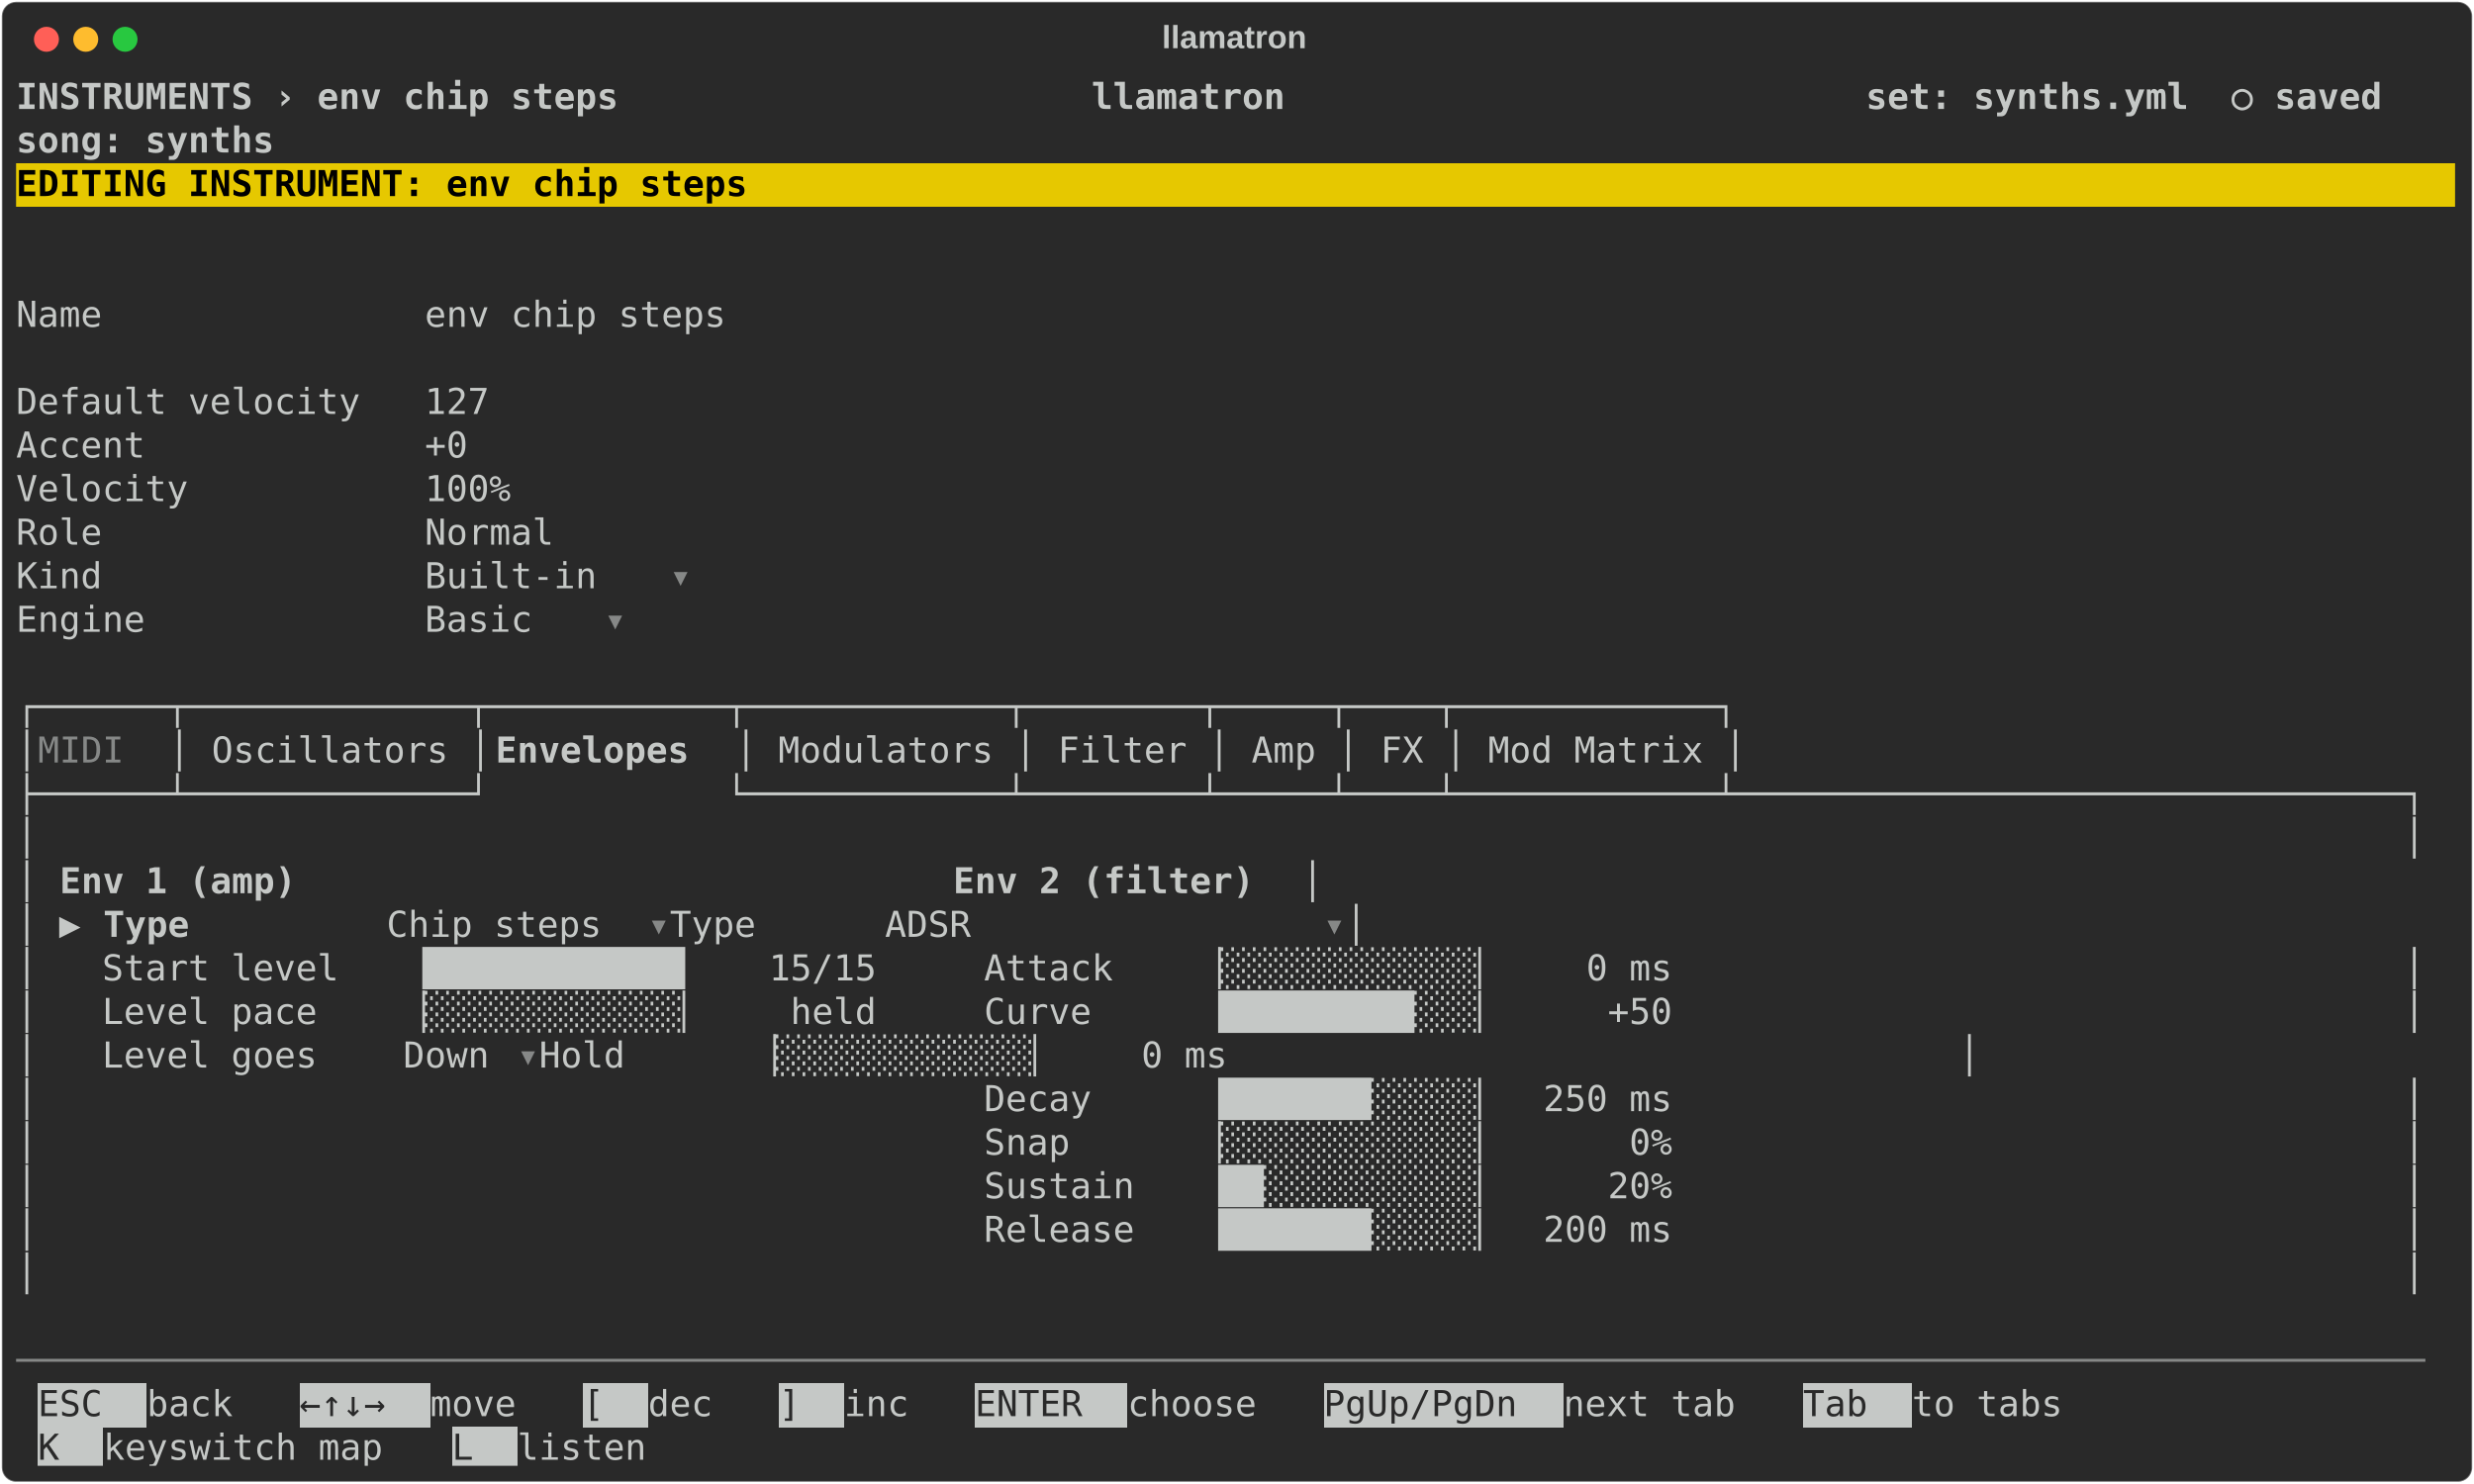
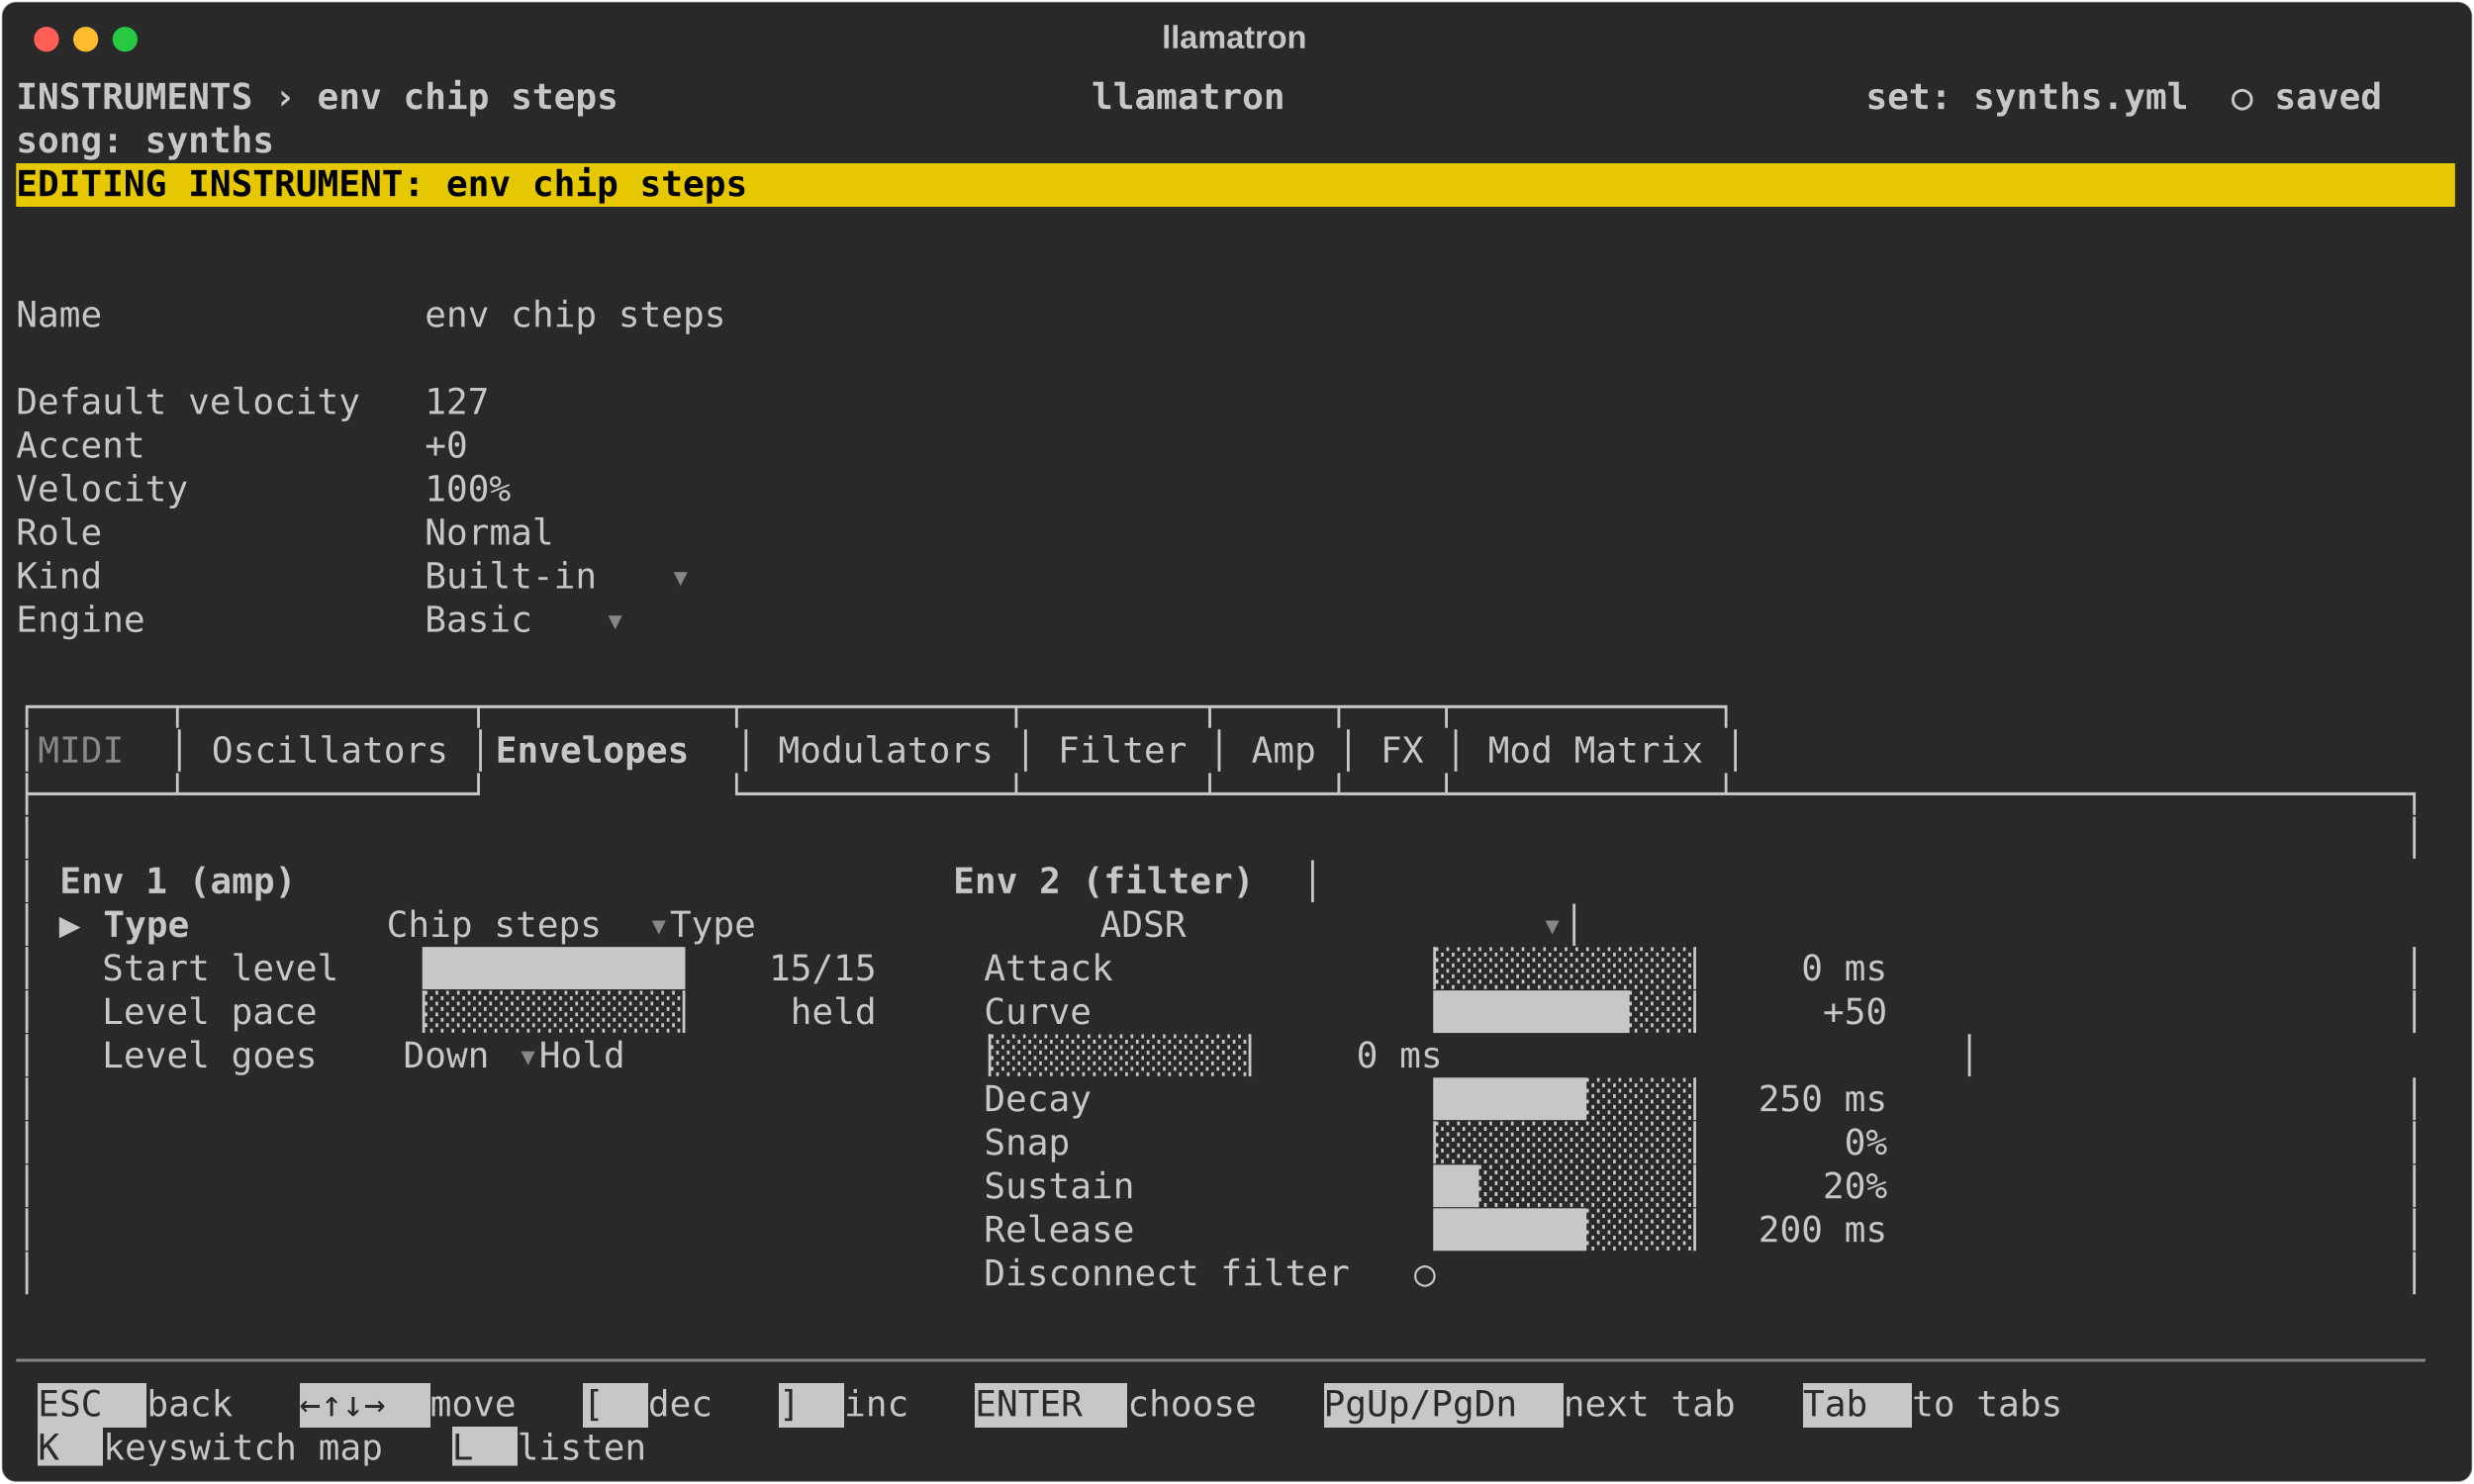
<svg xmlns="http://www.w3.org/2000/svg" class="rich-terminal" viewBox="0 0 1385 830.8">
  <style>

    @font-face {
        font-family: "Fira Code";
        src: local("FiraCode-Regular"),
                url("https://cdnjs.cloudflare.com/ajax/libs/firacode/6.2.0/woff2/FiraCode-Regular.woff2") format("woff2"),
                url("https://cdnjs.cloudflare.com/ajax/libs/firacode/6.2.0/woff/FiraCode-Regular.woff") format("woff");
        font-style: normal;
        font-weight: 400;
    }
    @font-face {
        font-family: "Fira Code";
        src: local("FiraCode-Bold"),
                url("https://cdnjs.cloudflare.com/ajax/libs/firacode/6.2.0/woff2/FiraCode-Bold.woff2") format("woff2"),
                url("https://cdnjs.cloudflare.com/ajax/libs/firacode/6.2.0/woff/FiraCode-Bold.woff") format("woff");
        font-style: bold;
        font-weight: 700;
    }

    .terminal-envelope_chip_steps-matrix {
        font-family: Fira Code, monospace;
        font-size: 20px;
        line-height: 24.4px;
        font-variant-east-asian: full-width;
    }

    .terminal-envelope_chip_steps-title {
        font-size: 18px;
        font-weight: bold;
        font-family: arial;
    }

    .terminal-envelope_chip_steps-r1 { fill: #c5c8c6;font-weight: bold }
.terminal-envelope_chip_steps-r2 { fill: #c5c8c6 }
.terminal-envelope_chip_steps-r3 { fill: #000000;font-weight: bold }
.terminal-envelope_chip_steps-r4 { fill: #868887 }
.terminal-envelope_chip_steps-r5 { fill: #292929 }
    </style>
  <defs>
    <clipPath id="terminal-envelope_chip_steps-clip-terminal">
      <rect x="0" y="0" width="1365.4" height="779.8" />
    </clipPath>
    <clipPath id="terminal-envelope_chip_steps-line-0">
      <rect x="0" y="1.5" width="1366.4" height="24.65" />
    </clipPath>
    <clipPath id="terminal-envelope_chip_steps-line-1">
      <rect x="0" y="25.9" width="1366.4" height="24.65" />
    </clipPath>
    <clipPath id="terminal-envelope_chip_steps-line-2">
      <rect x="0" y="50.3" width="1366.4" height="24.65" />
    </clipPath>
    <clipPath id="terminal-envelope_chip_steps-line-3">
      <rect x="0" y="74.7" width="1366.4" height="24.65" />
    </clipPath>
    <clipPath id="terminal-envelope_chip_steps-line-4">
      <rect x="0" y="99.1" width="1366.4" height="24.65" />
    </clipPath>
    <clipPath id="terminal-envelope_chip_steps-line-5">
      <rect x="0" y="123.5" width="1366.4" height="24.65" />
    </clipPath>
    <clipPath id="terminal-envelope_chip_steps-line-6">
      <rect x="0" y="147.9" width="1366.4" height="24.65" />
    </clipPath>
    <clipPath id="terminal-envelope_chip_steps-line-7">
      <rect x="0" y="172.3" width="1366.4" height="24.65" />
    </clipPath>
    <clipPath id="terminal-envelope_chip_steps-line-8">
      <rect x="0" y="196.7" width="1366.4" height="24.65" />
    </clipPath>
    <clipPath id="terminal-envelope_chip_steps-line-9">
      <rect x="0" y="221.1" width="1366.4" height="24.65" />
    </clipPath>
    <clipPath id="terminal-envelope_chip_steps-line-10">
      <rect x="0" y="245.5" width="1366.4" height="24.65" />
    </clipPath>
    <clipPath id="terminal-envelope_chip_steps-line-11">
      <rect x="0" y="269.9" width="1366.4" height="24.65" />
    </clipPath>
    <clipPath id="terminal-envelope_chip_steps-line-12">
      <rect x="0" y="294.3" width="1366.4" height="24.65" />
    </clipPath>
    <clipPath id="terminal-envelope_chip_steps-line-13">
      <rect x="0" y="318.7" width="1366.4" height="24.65" />
    </clipPath>
    <clipPath id="terminal-envelope_chip_steps-line-14">
      <rect x="0" y="343.1" width="1366.4" height="24.65" />
    </clipPath>
    <clipPath id="terminal-envelope_chip_steps-line-15">
      <rect x="0" y="367.5" width="1366.4" height="24.65" />
    </clipPath>
    <clipPath id="terminal-envelope_chip_steps-line-16">
      <rect x="0" y="391.9" width="1366.4" height="24.65" />
    </clipPath>
    <clipPath id="terminal-envelope_chip_steps-line-17">
      <rect x="0" y="416.3" width="1366.4" height="24.65" />
    </clipPath>
    <clipPath id="terminal-envelope_chip_steps-line-18">
      <rect x="0" y="440.7" width="1366.4" height="24.65" />
    </clipPath>
    <clipPath id="terminal-envelope_chip_steps-line-19">
      <rect x="0" y="465.1" width="1366.4" height="24.65" />
    </clipPath>
    <clipPath id="terminal-envelope_chip_steps-line-20">
      <rect x="0" y="489.5" width="1366.4" height="24.65" />
    </clipPath>
    <clipPath id="terminal-envelope_chip_steps-line-21">
      <rect x="0" y="513.9" width="1366.4" height="24.65" />
    </clipPath>
    <clipPath id="terminal-envelope_chip_steps-line-22">
      <rect x="0" y="538.3" width="1366.4" height="24.65" />
    </clipPath>
    <clipPath id="terminal-envelope_chip_steps-line-23">
      <rect x="0" y="562.7" width="1366.4" height="24.65" />
    </clipPath>
    <clipPath id="terminal-envelope_chip_steps-line-24">
      <rect x="0" y="587.1" width="1366.4" height="24.65" />
    </clipPath>
    <clipPath id="terminal-envelope_chip_steps-line-25">
      <rect x="0" y="611.5" width="1366.4" height="24.65" />
    </clipPath>
    <clipPath id="terminal-envelope_chip_steps-line-26">
      <rect x="0" y="635.9" width="1366.4" height="24.65" />
    </clipPath>
    <clipPath id="terminal-envelope_chip_steps-line-27">
      <rect x="0" y="660.3" width="1366.4" height="24.65" />
    </clipPath>
    <clipPath id="terminal-envelope_chip_steps-line-28">
      <rect x="0" y="684.7" width="1366.4" height="24.65" />
    </clipPath>
    <clipPath id="terminal-envelope_chip_steps-line-29">
      <rect x="0" y="709.1" width="1366.4" height="24.65" />
    </clipPath>
    <clipPath id="terminal-envelope_chip_steps-line-30">
      <rect x="0" y="733.5" width="1366.4" height="24.65" />
    </clipPath>
  </defs>
  <rect fill="#292929" stroke="rgba(255,255,255,0.35)" stroke-width="1" x="1" y="1" width="1383" height="828.8" rx="8" />
  <text class="terminal-envelope_chip_steps-title" fill="#c5c8c6" text-anchor="middle" x="691" y="27">llamatron</text>
  <g transform="translate(26,22)">
    <circle cx="0" cy="0" r="7" fill="#ff5f57" />
    <circle cx="22" cy="0" r="7" fill="#febc2e" />
    <circle cx="44" cy="0" r="7" fill="#28c840" />
  </g>
  <g transform="translate(9, 41)" clip-path="url(#terminal-envelope_chip_steps-clip-terminal)">
    <rect fill="#e6c800" x="0" y="50.3" width="1366.4" height="24.65" shape-rendering="crispEdges" />
    <rect fill="#c5c8c6" x="12.2" y="733.5" width="61" height="24.65" shape-rendering="crispEdges" />
    <rect fill="#c5c8c6" x="158.6" y="733.5" width="73.2" height="24.65" shape-rendering="crispEdges" />
    <rect fill="#c5c8c6" x="317.2" y="733.5" width="36.6" height="24.65" shape-rendering="crispEdges" />
    <rect fill="#c5c8c6" x="427" y="733.5" width="36.6" height="24.65" shape-rendering="crispEdges" />
    <rect fill="#c5c8c6" x="536.8" y="733.5" width="85.4" height="24.65" shape-rendering="crispEdges" />
    <rect fill="#c5c8c6" x="732" y="733.5" width="134.2" height="24.65" shape-rendering="crispEdges" />
    <rect fill="#c5c8c6" x="1000.4" y="733.5" width="61" height="24.65" shape-rendering="crispEdges" />
    <rect fill="#c5c8c6" x="12.2" y="757.9" width="36.6" height="24.65" shape-rendering="crispEdges" />
    <rect fill="#c5c8c6" x="244" y="757.9" width="36.6" height="24.65" shape-rendering="crispEdges" />
    <g class="terminal-envelope_chip_steps-matrix">
      <text class="terminal-envelope_chip_steps-r1" x="0" y="20" textLength="1366.4" clip-path="url(#terminal-envelope_chip_steps-line-0)"> INSTRUMENTS › env chip steps                      llamatron                           set: synths.yml  ○ saved </text>
      <text class="terminal-envelope_chip_steps-r2" x="1366.4" y="20" textLength="12.2" clip-path="url(#terminal-envelope_chip_steps-line-0)">
</text>
      <text class="terminal-envelope_chip_steps-r1" x="0" y="44.4" textLength="1366.4" clip-path="url(#terminal-envelope_chip_steps-line-1)">                                                                                       song: synths             </text>
      <text class="terminal-envelope_chip_steps-r2" x="1366.4" y="44.4" textLength="12.2" clip-path="url(#terminal-envelope_chip_steps-line-1)">
</text>
      <text class="terminal-envelope_chip_steps-r3" x="0" y="68.8" textLength="1366.4" clip-path="url(#terminal-envelope_chip_steps-line-2)"> EDITING INSTRUMENT: env chip steps                                                                             </text>
      <text class="terminal-envelope_chip_steps-r2" x="1366.4" y="68.8" textLength="12.2" clip-path="url(#terminal-envelope_chip_steps-line-2)">
</text>
      <text class="terminal-envelope_chip_steps-r2" x="1366.4" y="93.2" textLength="12.2" clip-path="url(#terminal-envelope_chip_steps-line-3)">
</text>
      <text class="terminal-envelope_chip_steps-r2" x="1366.4" y="117.6" textLength="12.2" clip-path="url(#terminal-envelope_chip_steps-line-4)">
</text>
      <text class="terminal-envelope_chip_steps-r2" x="0" y="142" textLength="439.2" clip-path="url(#terminal-envelope_chip_steps-line-5)">  Name               env chip steps </text>
      <text class="terminal-envelope_chip_steps-r2" x="1366.4" y="142" textLength="12.2" clip-path="url(#terminal-envelope_chip_steps-line-5)">
</text>
      <text class="terminal-envelope_chip_steps-r2" x="1366.4" y="166.4" textLength="12.2" clip-path="url(#terminal-envelope_chip_steps-line-6)">
</text>
      <text class="terminal-envelope_chip_steps-r2" x="0" y="190.8" textLength="305" clip-path="url(#terminal-envelope_chip_steps-line-7)">  Default velocity   127 </text>
      <text class="terminal-envelope_chip_steps-r2" x="1366.4" y="190.8" textLength="12.2" clip-path="url(#terminal-envelope_chip_steps-line-7)">
</text>
      <text class="terminal-envelope_chip_steps-r2" x="0" y="215.2" textLength="292.8" clip-path="url(#terminal-envelope_chip_steps-line-8)">  Accent             +0 </text>
      <text class="terminal-envelope_chip_steps-r2" x="1366.4" y="215.2" textLength="12.2" clip-path="url(#terminal-envelope_chip_steps-line-8)">
</text>
      <text class="terminal-envelope_chip_steps-r2" x="0" y="239.6" textLength="317.2" clip-path="url(#terminal-envelope_chip_steps-line-9)">  Velocity           100% </text>
      <text class="terminal-envelope_chip_steps-r2" x="1366.4" y="239.6" textLength="12.2" clip-path="url(#terminal-envelope_chip_steps-line-9)">
</text>
      <text class="terminal-envelope_chip_steps-r2" x="0" y="264" textLength="341.6" clip-path="url(#terminal-envelope_chip_steps-line-10)">  Role               Normal </text>
      <text class="terminal-envelope_chip_steps-r2" x="1366.4" y="264" textLength="12.2" clip-path="url(#terminal-envelope_chip_steps-line-10)">
</text>
      <text class="terminal-envelope_chip_steps-r2" x="0" y="288.4" textLength="366" clip-path="url(#terminal-envelope_chip_steps-line-11)">  Kind               Built-in </text>
      <text class="terminal-envelope_chip_steps-r4" x="366" y="288.4" textLength="12.2" clip-path="url(#terminal-envelope_chip_steps-line-11)">▾</text>
      <text class="terminal-envelope_chip_steps-r2" x="1366.4" y="288.4" textLength="12.2" clip-path="url(#terminal-envelope_chip_steps-line-11)">
</text>
      <text class="terminal-envelope_chip_steps-r2" x="0" y="312.8" textLength="329.4" clip-path="url(#terminal-envelope_chip_steps-line-12)">  Engine             Basic </text>
      <text class="terminal-envelope_chip_steps-r4" x="329.4" y="312.8" textLength="12.2" clip-path="url(#terminal-envelope_chip_steps-line-12)">▾</text>
      <text class="terminal-envelope_chip_steps-r2" x="1366.4" y="312.8" textLength="12.2" clip-path="url(#terminal-envelope_chip_steps-line-12)">
</text>
      <text class="terminal-envelope_chip_steps-r2" x="1366.4" y="337.2" textLength="12.2" clip-path="url(#terminal-envelope_chip_steps-line-13)">
</text>
      <text class="terminal-envelope_chip_steps-r2" x="0" y="361.6" textLength="976" clip-path="url(#terminal-envelope_chip_steps-line-14)">┌──────┬─────────────┬───────────┬────────────┬────────┬─────┬────┬────────────┐</text>
      <text class="terminal-envelope_chip_steps-r2" x="1366.4" y="361.6" textLength="12.2" clip-path="url(#terminal-envelope_chip_steps-line-14)">
</text>
      <text class="terminal-envelope_chip_steps-r2" x="0" y="386" textLength="12.2" clip-path="url(#terminal-envelope_chip_steps-line-15)">│</text>
      <text class="terminal-envelope_chip_steps-r4" x="12.2" y="386" textLength="73.2" clip-path="url(#terminal-envelope_chip_steps-line-15)"> MIDI </text>
      <text class="terminal-envelope_chip_steps-r2" x="85.4" y="386" textLength="183" clip-path="url(#terminal-envelope_chip_steps-line-15)">│ Oscillators │</text>
      <text class="terminal-envelope_chip_steps-r1" x="268.4" y="386" textLength="134.2" clip-path="url(#terminal-envelope_chip_steps-line-15)"> Envelopes </text>
      <text class="terminal-envelope_chip_steps-r2" x="402.6" y="386" textLength="573.4" clip-path="url(#terminal-envelope_chip_steps-line-15)">│ Modulators │ Filter │ Amp │ FX │ Mod Matrix │</text>
      <text class="terminal-envelope_chip_steps-r2" x="1366.4" y="386" textLength="12.2" clip-path="url(#terminal-envelope_chip_steps-line-15)">
</text>
      <text class="terminal-envelope_chip_steps-r2" x="0" y="410.4" textLength="1366.4" clip-path="url(#terminal-envelope_chip_steps-line-16)">├──────┴─────────────┘           └────────────┴────────┴─────┴────┴────────────┴───────────────────────────────┐</text>
      <text class="terminal-envelope_chip_steps-r2" x="1366.4" y="410.4" textLength="12.2" clip-path="url(#terminal-envelope_chip_steps-line-16)">
</text>
      <text class="terminal-envelope_chip_steps-r2" x="0" y="434.8" textLength="1366.4" clip-path="url(#terminal-envelope_chip_steps-line-17)">│                                                                                                              │</text>
      <text class="terminal-envelope_chip_steps-r2" x="1366.4" y="434.8" textLength="12.2" clip-path="url(#terminal-envelope_chip_steps-line-17)">
</text>
      <text class="terminal-envelope_chip_steps-r2" x="0" y="459.2" textLength="24.4" clip-path="url(#terminal-envelope_chip_steps-line-18)">│ </text>
      <text class="terminal-envelope_chip_steps-r1" x="24.4" y="459.2" textLength="158.6" clip-path="url(#terminal-envelope_chip_steps-line-18)">  Env 1 (amp)</text>
      <text class="terminal-envelope_chip_steps-r1" x="524.6" y="459.2" textLength="195.2" clip-path="url(#terminal-envelope_chip_steps-line-18)">  Env 2 (filter)</text>
      <text class="terminal-envelope_chip_steps-r2" x="719.8" y="459.2" textLength="646.6" clip-path="url(#terminal-envelope_chip_steps-line-18)">                                                    │</text>
      <text class="terminal-envelope_chip_steps-r2" x="1366.4" y="459.2" textLength="12.2" clip-path="url(#terminal-envelope_chip_steps-line-18)">
</text>
      <text class="terminal-envelope_chip_steps-r2" x="0" y="483.6" textLength="48.8" clip-path="url(#terminal-envelope_chip_steps-line-19)">│ ▶ </text>
      <text class="terminal-envelope_chip_steps-r1" x="48.8" y="483.6" textLength="158.6" clip-path="url(#terminal-envelope_chip_steps-line-19)">Type         </text>
      <text class="terminal-envelope_chip_steps-r2" x="207.4" y="483.6" textLength="146.4" clip-path="url(#terminal-envelope_chip_steps-line-19)"> Chip steps </text>
      <text class="terminal-envelope_chip_steps-r4" x="353.8" y="483.6" textLength="12.2" clip-path="url(#terminal-envelope_chip_steps-line-19)">▾</text>
-       <text class="terminal-envelope_chip_steps-r2" x="366" y="483.6" textLength="366" clip-path="url(#terminal-envelope_chip_steps-line-19)">               Type      ADSR </text>
-       <text class="terminal-envelope_chip_steps-r4" x="732" y="483.6" textLength="12.2" clip-path="url(#terminal-envelope_chip_steps-line-19)">▾</text>
-       <text class="terminal-envelope_chip_steps-r2" x="744.2" y="483.6" textLength="622.2" clip-path="url(#terminal-envelope_chip_steps-line-19)">                                                  │</text>
+       <text class="terminal-envelope_chip_steps-r2" x="366" y="483.6" textLength="488" clip-path="url(#terminal-envelope_chip_steps-line-19)">               Type                ADSR </text>
+       <text class="terminal-envelope_chip_steps-r4" x="854" y="483.6" textLength="12.2" clip-path="url(#terminal-envelope_chip_steps-line-19)">▾</text>
+       <text class="terminal-envelope_chip_steps-r2" x="866.2" y="483.6" textLength="500.2" clip-path="url(#terminal-envelope_chip_steps-line-19)">                                        │</text>
      <text class="terminal-envelope_chip_steps-r2" x="1366.4" y="483.6" textLength="12.2" clip-path="url(#terminal-envelope_chip_steps-line-19)">
</text>
-       <text class="terminal-envelope_chip_steps-r2" x="0" y="508" textLength="1366.4" clip-path="url(#terminal-envelope_chip_steps-line-20)">│   Start level   ▕████████████▏   15/15     Attack    ▕░░░░░░░░░░░░▏    0 ms                                  │</text>
+       <text class="terminal-envelope_chip_steps-r2" x="0" y="508" textLength="1366.4" clip-path="url(#terminal-envelope_chip_steps-line-20)">│   Start level   ▕████████████▏   15/15     Attack              ▕░░░░░░░░░░░░▏    0 ms                        │</text>
      <text class="terminal-envelope_chip_steps-r2" x="1366.4" y="508" textLength="12.2" clip-path="url(#terminal-envelope_chip_steps-line-20)">
</text>
-       <text class="terminal-envelope_chip_steps-r2" x="0" y="532.4" textLength="1366.4" clip-path="url(#terminal-envelope_chip_steps-line-21)">│   Level pace    ▕░░░░░░░░░░░░▏    held     Curve     ▕█████████░░░▏     +50                                  │</text>
+       <text class="terminal-envelope_chip_steps-r2" x="0" y="532.4" textLength="1366.4" clip-path="url(#terminal-envelope_chip_steps-line-21)">│   Level pace    ▕░░░░░░░░░░░░▏    held     Curve               ▕█████████░░░▏     +50                        │</text>
      <text class="terminal-envelope_chip_steps-r2" x="1366.4" y="532.4" textLength="12.2" clip-path="url(#terminal-envelope_chip_steps-line-21)">
</text>
      <text class="terminal-envelope_chip_steps-r2" x="0" y="556.8" textLength="280.6" clip-path="url(#terminal-envelope_chip_steps-line-22)">│   Level goes    Down </text>
      <text class="terminal-envelope_chip_steps-r4" x="280.6" y="556.8" textLength="12.2" clip-path="url(#terminal-envelope_chip_steps-line-22)">▾</text>
-       <text class="terminal-envelope_chip_steps-r2" x="292.8" y="556.8" textLength="1073.6" clip-path="url(#terminal-envelope_chip_steps-line-22)">                     Hold      ▕░░░░░░░░░░░░▏    0 ms                                  │</text>
+       <text class="terminal-envelope_chip_steps-r2" x="292.8" y="556.8" textLength="1073.6" clip-path="url(#terminal-envelope_chip_steps-line-22)">                     Hold                ▕░░░░░░░░░░░░▏    0 ms                        │</text>
      <text class="terminal-envelope_chip_steps-r2" x="1366.4" y="556.8" textLength="12.2" clip-path="url(#terminal-envelope_chip_steps-line-22)">
</text>
-       <text class="terminal-envelope_chip_steps-r2" x="0" y="581.2" textLength="1366.4" clip-path="url(#terminal-envelope_chip_steps-line-23)">│                                            Decay     ▕███████░░░░░▏  250 ms                                  │</text>
+       <text class="terminal-envelope_chip_steps-r2" x="0" y="581.2" textLength="1366.4" clip-path="url(#terminal-envelope_chip_steps-line-23)">│                                            Decay               ▕███████░░░░░▏  250 ms                        │</text>
      <text class="terminal-envelope_chip_steps-r2" x="1366.4" y="581.2" textLength="12.2" clip-path="url(#terminal-envelope_chip_steps-line-23)">
</text>
-       <text class="terminal-envelope_chip_steps-r2" x="0" y="605.6" textLength="1366.4" clip-path="url(#terminal-envelope_chip_steps-line-24)">│                                            Snap      ▕░░░░░░░░░░░░▏      0%                                  │</text>
+       <text class="terminal-envelope_chip_steps-r2" x="0" y="605.6" textLength="1366.4" clip-path="url(#terminal-envelope_chip_steps-line-24)">│                                            Snap                ▕░░░░░░░░░░░░▏      0%                        │</text>
      <text class="terminal-envelope_chip_steps-r2" x="1366.4" y="605.6" textLength="12.2" clip-path="url(#terminal-envelope_chip_steps-line-24)">
</text>
-       <text class="terminal-envelope_chip_steps-r2" x="0" y="630" textLength="1366.4" clip-path="url(#terminal-envelope_chip_steps-line-25)">│                                            Sustain   ▕██░░░░░░░░░░▏     20%                                  │</text>
+       <text class="terminal-envelope_chip_steps-r2" x="0" y="630" textLength="1366.4" clip-path="url(#terminal-envelope_chip_steps-line-25)">│                                            Sustain             ▕██░░░░░░░░░░▏     20%                        │</text>
      <text class="terminal-envelope_chip_steps-r2" x="1366.4" y="630" textLength="12.2" clip-path="url(#terminal-envelope_chip_steps-line-25)">
</text>
-       <text class="terminal-envelope_chip_steps-r2" x="0" y="654.4" textLength="1366.4" clip-path="url(#terminal-envelope_chip_steps-line-26)">│                                            Release   ▕███████░░░░░▏  200 ms                                  │</text>
+       <text class="terminal-envelope_chip_steps-r2" x="0" y="654.4" textLength="1366.4" clip-path="url(#terminal-envelope_chip_steps-line-26)">│                                            Release             ▕███████░░░░░▏  200 ms                        │</text>
      <text class="terminal-envelope_chip_steps-r2" x="1366.4" y="654.4" textLength="12.2" clip-path="url(#terminal-envelope_chip_steps-line-26)">
</text>
-       <text class="terminal-envelope_chip_steps-r2" x="0" y="678.8" textLength="1366.4" clip-path="url(#terminal-envelope_chip_steps-line-27)">│                                                                                                              │</text>
+       <text class="terminal-envelope_chip_steps-r2" x="0" y="678.8" textLength="1366.4" clip-path="url(#terminal-envelope_chip_steps-line-27)">│                                            Disconnect filter   ○                                             │</text>
      <text class="terminal-envelope_chip_steps-r2" x="1366.4" y="678.8" textLength="12.2" clip-path="url(#terminal-envelope_chip_steps-line-27)">
</text>
      <text class="terminal-envelope_chip_steps-r2" x="1366.4" y="703.2" textLength="12.2" clip-path="url(#terminal-envelope_chip_steps-line-28)">
</text>
      <text class="terminal-envelope_chip_steps-r4" x="0" y="727.6" textLength="1366.4" clip-path="url(#terminal-envelope_chip_steps-line-29)">────────────────────────────────────────────────────────────────────────────────────────────────────────────────</text>
      <text class="terminal-envelope_chip_steps-r2" x="1366.4" y="727.6" textLength="12.2" clip-path="url(#terminal-envelope_chip_steps-line-29)">
</text>
      <text class="terminal-envelope_chip_steps-r5" x="12.2" y="752" textLength="61" clip-path="url(#terminal-envelope_chip_steps-line-30)"> ESC </text>
      <text class="terminal-envelope_chip_steps-r2" x="73.2" y="752" textLength="85.4" clip-path="url(#terminal-envelope_chip_steps-line-30)"> back  </text>
      <text class="terminal-envelope_chip_steps-r5" x="158.6" y="752" textLength="73.2" clip-path="url(#terminal-envelope_chip_steps-line-30)"> ←↑↓→ </text>
      <text class="terminal-envelope_chip_steps-r2" x="231.8" y="752" textLength="85.4" clip-path="url(#terminal-envelope_chip_steps-line-30)"> move  </text>
      <text class="terminal-envelope_chip_steps-r5" x="317.2" y="752" textLength="36.6" clip-path="url(#terminal-envelope_chip_steps-line-30)"> [ </text>
      <text class="terminal-envelope_chip_steps-r2" x="353.8" y="752" textLength="73.2" clip-path="url(#terminal-envelope_chip_steps-line-30)"> dec  </text>
      <text class="terminal-envelope_chip_steps-r5" x="427" y="752" textLength="36.6" clip-path="url(#terminal-envelope_chip_steps-line-30)"> ] </text>
      <text class="terminal-envelope_chip_steps-r2" x="463.6" y="752" textLength="73.2" clip-path="url(#terminal-envelope_chip_steps-line-30)"> inc  </text>
      <text class="terminal-envelope_chip_steps-r5" x="536.8" y="752" textLength="85.4" clip-path="url(#terminal-envelope_chip_steps-line-30)"> ENTER </text>
      <text class="terminal-envelope_chip_steps-r2" x="622.2" y="752" textLength="109.8" clip-path="url(#terminal-envelope_chip_steps-line-30)"> choose  </text>
      <text class="terminal-envelope_chip_steps-r5" x="732" y="752" textLength="134.2" clip-path="url(#terminal-envelope_chip_steps-line-30)"> PgUp/PgDn </text>
      <text class="terminal-envelope_chip_steps-r2" x="866.2" y="752" textLength="134.2" clip-path="url(#terminal-envelope_chip_steps-line-30)"> next tab  </text>
      <text class="terminal-envelope_chip_steps-r5" x="1000.4" y="752" textLength="61" clip-path="url(#terminal-envelope_chip_steps-line-30)"> Tab </text>
      <text class="terminal-envelope_chip_steps-r2" x="1061.4" y="752" textLength="122" clip-path="url(#terminal-envelope_chip_steps-line-30)"> to tabs  </text>
      <text class="terminal-envelope_chip_steps-r2" x="1366.4" y="752" textLength="12.2" clip-path="url(#terminal-envelope_chip_steps-line-30)">
</text>
      <text class="terminal-envelope_chip_steps-r5" x="12.2" y="776.4" textLength="36.6" clip-path="url(#terminal-envelope_chip_steps-line-31)"> K </text>
      <text class="terminal-envelope_chip_steps-r2" x="48.8" y="776.4" textLength="195.2" clip-path="url(#terminal-envelope_chip_steps-line-31)"> keyswitch map  </text>
      <text class="terminal-envelope_chip_steps-r5" x="244" y="776.4" textLength="36.6" clip-path="url(#terminal-envelope_chip_steps-line-31)"> L </text>
      <text class="terminal-envelope_chip_steps-r2" x="280.6" y="776.4" textLength="109.8" clip-path="url(#terminal-envelope_chip_steps-line-31)"> listen  </text>
    </g>
  </g>
</svg>
